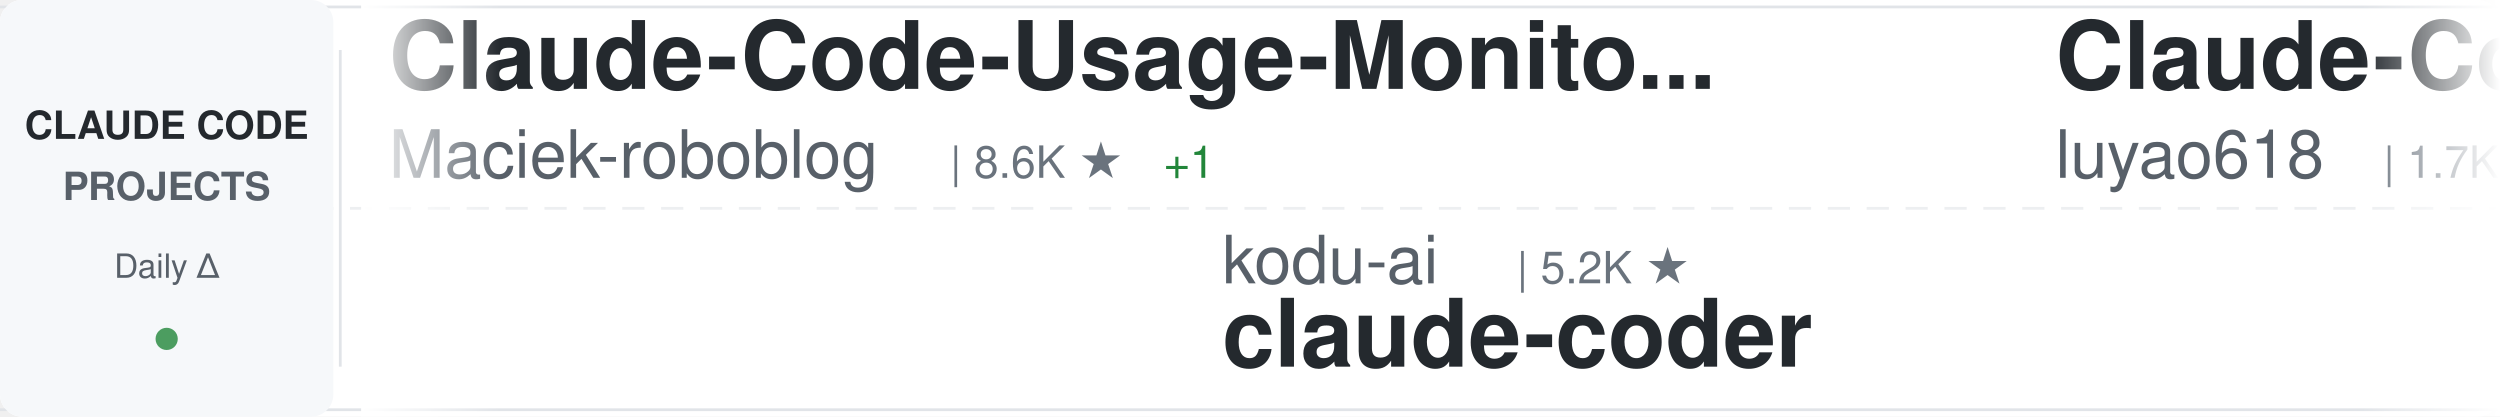
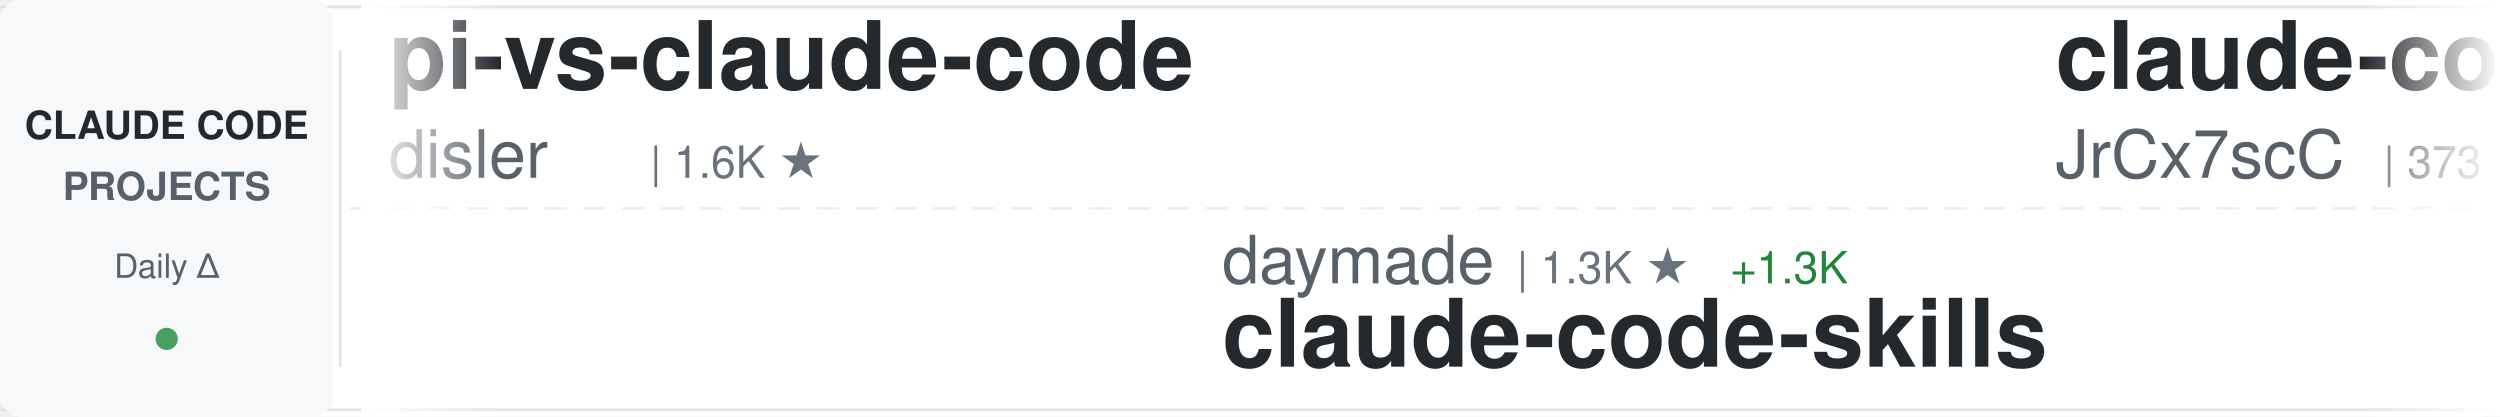
<svg xmlns="http://www.w3.org/2000/svg" width="900" height="150">
  <defs>
    <linearGradient id="awesomeLeftFade" x1="0%" y1="0%" x2="100%" y2="0%">
      <stop offset="0%" style="stop-color:#ffffff;stop-opacity:1" />
      <stop offset="100%" style="stop-color:#ffffff;stop-opacity:0" />
    </linearGradient>
    <linearGradient id="awesomeRightFade" x1="0%" y1="0%" x2="100%" y2="0%">
      <stop offset="0%" style="stop-color:#ffffff;stop-opacity:0" />
      <stop offset="100%" style="stop-color:#ffffff;stop-opacity:1" />
    </linearGradient>
  </defs>
  <rect width="900" height="150" fill="#ffffff" rx="8" />
  <rect x="0" y="2" width="900" height="1" fill="#e1e4e8" />
  <rect x="0" y="147" width="900" height="1" fill="#e1e4e8" />
  <line x1="0" y1="75" x2="900" y2="75" stroke="#e1e4e8" stroke-width="1" stroke-dasharray="8 6" opacity="0.6" />
  <rect x="0" y="0" width="120" height="150" fill="#f6f8fa" rx="8" />
  <text x="60" y="50" font-family="-apple-system, BlinkMacSystemFont, 'Segoe UI', Helvetica, Arial, sans-serif" font-size="14" font-weight="600" fill="#24292e" text-anchor="middle">CLAUDE CODE</text>
  <text x="60" y="72" font-family="-apple-system, BlinkMacSystemFont, 'Segoe UI', Helvetica, Arial, sans-serif" font-size="14" font-weight="600" fill="#586069" text-anchor="middle">PROJECTS</text>
  <text x="60" y="100" font-family="-apple-system, BlinkMacSystemFont, 'Segoe UI', Helvetica, Arial, sans-serif" font-size="12" font-weight="500" fill="#586069" text-anchor="middle">Daily Δ</text>
  <circle cx="60" cy="122" r="4" fill="#22863a" opacity="0.8" />
  <rect x="122" y="18" width="1" height="114" fill="#e1e4e8" />
  <clipPath id="awesomeTickerClip">
    <rect x="130" y="0" width="770" height="150" />
  </clipPath>
  <g clip-path="url(#awesomeTickerClip)">
    <g id="awesomeTickerItems">
      <animateTransform attributeName="transform" attributeType="XML" type="translate" from="0 0" to="-3000 0" dur="54s" repeatCount="indefinite" />
      <g transform="translate(0, 0)">
-         <text x="140" y="32" font-family="-apple-system, BlinkMacSystemFont, 'Segoe UI', Helvetica, Arial, sans-serif" font-size="34" font-weight="600" fill="#24292e">Claude-Code-Usage-Monito...</text>
-         <text x="140" y="64" font-family="-apple-system, BlinkMacSystemFont, 'Segoe UI', Helvetica, Arial, sans-serif" font-size="24" font-weight="400" fill="#586069">Maciek-roboblog</text>
-         <text x="342" y="64" font-family="-apple-system, BlinkMacSystemFont, 'Segoe UI', Helvetica, Arial, sans-serif" font-size="16" font-weight="500" fill="#6a737d">| 8.6K ★</text>
-         <text x="419" y="64" font-family="-apple-system, BlinkMacSystemFont, 'Segoe UI', Helvetica, Arial, sans-serif" font-size="16" font-weight="500" fill="#22863a"> +1</text>
+         <text x="140" y="32" font-family="-apple-system, BlinkMacSystemFont, 'Segoe UI', Helvetica, Arial, sans-serif" font-size="34" font-weight="600" fill="#24292e">pi-vs-claude-code</text>
+         <text x="140" y="64" font-family="-apple-system, BlinkMacSystemFont, 'Segoe UI', Helvetica, Arial, sans-serif" font-size="24" font-weight="400" fill="#586069">disler</text>
+         <text x="234" y="64" font-family="-apple-system, BlinkMacSystemFont, 'Segoe UI', Helvetica, Arial, sans-serif" font-size="16" font-weight="500" fill="#6a737d">| 1.6K ★</text>
      </g>
      <g transform="translate(300, 0)">
-         <text x="140" y="102" font-family="-apple-system, BlinkMacSystemFont, 'Segoe UI', Helvetica, Arial, sans-serif" font-size="24" font-weight="400" fill="#586069">kodu-ai</text>
-         <text x="246" y="102" font-family="-apple-system, BlinkMacSystemFont, 'Segoe UI', Helvetica, Arial, sans-serif" font-size="16" font-weight="500" fill="#6a737d">| 5.2K ★</text>
-         <text x="140" y="132" font-family="-apple-system, BlinkMacSystemFont, 'Segoe UI', Helvetica, Arial, sans-serif" font-size="34" font-weight="600" fill="#24292e">claude-coder</text>
+         <text x="140" y="102" font-family="-apple-system, BlinkMacSystemFont, 'Segoe UI', Helvetica, Arial, sans-serif" font-size="24" font-weight="400" fill="#586069">daymade</text>
+         <text x="246" y="102" font-family="-apple-system, BlinkMacSystemFont, 'Segoe UI', Helvetica, Arial, sans-serif" font-size="16" font-weight="500" fill="#6a737d">| 1.3K ★</text>
+         <text x="323" y="102" font-family="-apple-system, BlinkMacSystemFont, 'Segoe UI', Helvetica, Arial, sans-serif" font-size="16" font-weight="500" fill="#22863a"> +1.3K</text>
+         <text x="140" y="132" font-family="-apple-system, BlinkMacSystemFont, 'Segoe UI', Helvetica, Arial, sans-serif" font-size="34" font-weight="600" fill="#24292e">claude-code-skills</text>
      </g>
      <g transform="translate(600, 0)">
-         <text x="140" y="32" font-family="-apple-system, BlinkMacSystemFont, 'Segoe UI', Helvetica, Arial, sans-serif" font-size="34" font-weight="600" fill="#24292e">Claude-Code-Source-Study</text>
-         <text x="140" y="64" font-family="-apple-system, BlinkMacSystemFont, 'Segoe UI', Helvetica, Arial, sans-serif" font-size="24" font-weight="400" fill="#586069">luyao618</text>
-         <text x="258" y="64" font-family="-apple-system, BlinkMacSystemFont, 'Segoe UI', Helvetica, Arial, sans-serif" font-size="16" font-weight="500" fill="#6a737d">| 1.7K ★</text>
+         <text x="140" y="32" font-family="-apple-system, BlinkMacSystemFont, 'Segoe UI', Helvetica, Arial, sans-serif" font-size="34" font-weight="600" fill="#24292e">claude-code-source</text>
+         <text x="140" y="64" font-family="-apple-system, BlinkMacSystemFont, 'Segoe UI', Helvetica, Arial, sans-serif" font-size="24" font-weight="400" fill="#586069">JrCx7scC</text>
+         <text x="258" y="64" font-family="-apple-system, BlinkMacSystemFont, 'Segoe UI', Helvetica, Arial, sans-serif" font-size="16" font-weight="500" fill="#6a737d">| 373 ★</text>
      </g>
      <g transform="translate(900, 0)">
-         <text x="140" y="102" font-family="-apple-system, BlinkMacSystemFont, 'Segoe UI', Helvetica, Arial, sans-serif" font-size="24" font-weight="400" fill="#586069">LING71671</text>
-         <text x="270" y="102" font-family="-apple-system, BlinkMacSystemFont, 'Segoe UI', Helvetica, Arial, sans-serif" font-size="16" font-weight="500" fill="#6a737d">| 938 ★</text>
-         <text x="140" y="132" font-family="-apple-system, BlinkMacSystemFont, 'Segoe UI', Helvetica, Arial, sans-serif" font-size="34" font-weight="600" fill="#24292e">Open-ClaudeCode</text>
+         <text x="140" y="102" font-family="-apple-system, BlinkMacSystemFont, 'Segoe UI', Helvetica, Arial, sans-serif" font-size="24" font-weight="400" fill="#586069">huangserva</text>
+         <text x="282" y="102" font-family="-apple-system, BlinkMacSystemFont, 'Segoe UI', Helvetica, Arial, sans-serif" font-size="16" font-weight="500" fill="#6a737d">| 623 ★</text>
+         <text x="140" y="132" font-family="-apple-system, BlinkMacSystemFont, 'Segoe UI', Helvetica, Arial, sans-serif" font-size="34" font-weight="600" fill="#24292e">claude-code-cli</text>
      </g>
      <g transform="translate(1200, 0)">
-         <text x="140" y="32" font-family="-apple-system, BlinkMacSystemFont, 'Segoe UI', Helvetica, Arial, sans-serif" font-size="34" font-weight="600" fill="#24292e">ECC</text>
-         <text x="140" y="64" font-family="-apple-system, BlinkMacSystemFont, 'Segoe UI', Helvetica, Arial, sans-serif" font-size="24" font-weight="400" fill="#586069">affaan-m</text>
-         <text x="258" y="64" font-family="-apple-system, BlinkMacSystemFont, 'Segoe UI', Helvetica, Arial, sans-serif" font-size="16" font-weight="500" fill="#6a737d">| 239.6K ★</text>
-         <text x="353" y="64" font-family="-apple-system, BlinkMacSystemFont, 'Segoe UI', Helvetica, Arial, sans-serif" font-size="16" font-weight="500" fill="#22863a"> +37</text>
+         <text x="140" y="32" font-family="-apple-system, BlinkMacSystemFont, 'Segoe UI', Helvetica, Arial, sans-serif" font-size="34" font-weight="600" fill="#24292e">claude-code-telegram</text>
+         <text x="140" y="64" font-family="-apple-system, BlinkMacSystemFont, 'Segoe UI', Helvetica, Arial, sans-serif" font-size="24" font-weight="400" fill="#586069">RichardAtCT</text>
+         <text x="294" y="64" font-family="-apple-system, BlinkMacSystemFont, 'Segoe UI', Helvetica, Arial, sans-serif" font-size="16" font-weight="500" fill="#6a737d">| 2.8K ★</text>
+         <text x="371" y="64" font-family="-apple-system, BlinkMacSystemFont, 'Segoe UI', Helvetica, Arial, sans-serif" font-size="16" font-weight="500" fill="#22863a"> +1</text>
      </g>
      <g transform="translate(1500, 0)">
        <text x="140" y="102" font-family="-apple-system, BlinkMacSystemFont, 'Segoe UI', Helvetica, Arial, sans-serif" font-size="24" font-weight="400" fill="#586069">anthropics</text>
-         <text x="282" y="102" font-family="-apple-system, BlinkMacSystemFont, 'Segoe UI', Helvetica, Arial, sans-serif" font-size="16" font-weight="500" fill="#6a737d">| 8.6K ★</text>
+         <text x="282" y="102" font-family="-apple-system, BlinkMacSystemFont, 'Segoe UI', Helvetica, Arial, sans-serif" font-size="16" font-weight="500" fill="#6a737d">| 5.9K ★</text>
        <text x="359" y="102" font-family="-apple-system, BlinkMacSystemFont, 'Segoe UI', Helvetica, Arial, sans-serif" font-size="16" font-weight="500" fill="#22863a"> +1</text>
-         <text x="140" y="132" font-family="-apple-system, BlinkMacSystemFont, 'Segoe UI', Helvetica, Arial, sans-serif" font-size="34" font-weight="600" fill="#24292e">claude-code-action</text>
+         <text x="140" y="132" font-family="-apple-system, BlinkMacSystemFont, 'Segoe UI', Helvetica, Arial, sans-serif" font-size="34" font-weight="600" fill="#24292e">claude-code-security-rev...</text>
      </g>
      <g transform="translate(1800, 0)">
-         <text x="140" y="32" font-family="-apple-system, BlinkMacSystemFont, 'Segoe UI', Helvetica, Arial, sans-serif" font-size="34" font-weight="600" fill="#24292e">claude-code-source</text>
-         <text x="140" y="64" font-family="-apple-system, BlinkMacSystemFont, 'Segoe UI', Helvetica, Arial, sans-serif" font-size="24" font-weight="400" fill="#586069">AprilNEA</text>
-         <text x="258" y="64" font-family="-apple-system, BlinkMacSystemFont, 'Segoe UI', Helvetica, Arial, sans-serif" font-size="16" font-weight="500" fill="#6a737d">| 392 ★</text>
+         <text x="140" y="32" font-family="-apple-system, BlinkMacSystemFont, 'Segoe UI', Helvetica, Arial, sans-serif" font-size="34" font-weight="600" fill="#24292e">edmunds-claude-code</text>
+         <text x="140" y="64" font-family="-apple-system, BlinkMacSystemFont, 'Segoe UI', Helvetica, Arial, sans-serif" font-size="24" font-weight="400" fill="#586069">edmund-io</text>
+         <text x="270" y="64" font-family="-apple-system, BlinkMacSystemFont, 'Segoe UI', Helvetica, Arial, sans-serif" font-size="16" font-weight="500" fill="#6a737d">| 1.5K ★</text>
      </g>
      <g transform="translate(2100, 0)">
-         <text x="140" y="102" font-family="-apple-system, BlinkMacSystemFont, 'Segoe UI', Helvetica, Arial, sans-serif" font-size="24" font-weight="400" fill="#586069">rohitg00</text>
-         <text x="258" y="102" font-family="-apple-system, BlinkMacSystemFont, 'Segoe UI', Helvetica, Arial, sans-serif" font-size="16" font-weight="500" fill="#6a737d">| 2.5K ★</text>
-         <text x="335" y="102" font-family="-apple-system, BlinkMacSystemFont, 'Segoe UI', Helvetica, Arial, sans-serif" font-size="16" font-weight="500" fill="#22863a"> +1</text>
-         <text x="140" y="132" font-family="-apple-system, BlinkMacSystemFont, 'Segoe UI', Helvetica, Arial, sans-serif" font-size="34" font-weight="600" fill="#24292e">awesome-claude-code-tool...</text>
+         <text x="140" y="102" font-family="-apple-system, BlinkMacSystemFont, 'Segoe UI', Helvetica, Arial, sans-serif" font-size="24" font-weight="400" fill="#586069">Pimzino</text>
+         <text x="246" y="102" font-family="-apple-system, BlinkMacSystemFont, 'Segoe UI', Helvetica, Arial, sans-serif" font-size="16" font-weight="500" fill="#6a737d">| 3.8K ★</text>
+         <text x="140" y="132" font-family="-apple-system, BlinkMacSystemFont, 'Segoe UI', Helvetica, Arial, sans-serif" font-size="34" font-weight="600" fill="#24292e">claude-code-spec-workflo...</text>
      </g>
      <g transform="translate(2400, 0)">
-         <text x="140" y="32" font-family="-apple-system, BlinkMacSystemFont, 'Segoe UI', Helvetica, Arial, sans-serif" font-size="34" font-weight="600" fill="#24292e">claude-code-guide</text>
-         <text x="140" y="64" font-family="-apple-system, BlinkMacSystemFont, 'Segoe UI', Helvetica, Arial, sans-serif" font-size="24" font-weight="400" fill="#586069">zebbern</text>
-         <text x="246" y="64" font-family="-apple-system, BlinkMacSystemFont, 'Segoe UI', Helvetica, Arial, sans-serif" font-size="16" font-weight="500" fill="#6a737d">| 4.6K ★</text>
-         <text x="323" y="64" font-family="-apple-system, BlinkMacSystemFont, 'Segoe UI', Helvetica, Arial, sans-serif" font-size="16" font-weight="500" fill="#22863a"> +1</text>
+         <text x="140" y="32" font-family="-apple-system, BlinkMacSystemFont, 'Segoe UI', Helvetica, Arial, sans-serif" font-size="34" font-weight="600" fill="#24292e">claude-code-rev</text>
+         <text x="140" y="64" font-family="-apple-system, BlinkMacSystemFont, 'Segoe UI', Helvetica, Arial, sans-serif" font-size="24" font-weight="400" fill="#586069">oboard</text>
+         <text x="234" y="64" font-family="-apple-system, BlinkMacSystemFont, 'Segoe UI', Helvetica, Arial, sans-serif" font-size="16" font-weight="500" fill="#6a737d">| 3.3K ★</text>
      </g>
      <g transform="translate(2700, 0)">
-         <text x="140" y="102" font-family="-apple-system, BlinkMacSystemFont, 'Segoe UI', Helvetica, Arial, sans-serif" font-size="24" font-weight="400" fill="#586069">multica-ai</text>
-         <text x="282" y="102" font-family="-apple-system, BlinkMacSystemFont, 'Segoe UI', Helvetica, Arial, sans-serif" font-size="16" font-weight="500" fill="#6a737d">| 201.8K ★</text>
-         <text x="377" y="102" font-family="-apple-system, BlinkMacSystemFont, 'Segoe UI', Helvetica, Arial, sans-serif" font-size="16" font-weight="500" fill="#22863a"> +51</text>
-         <text x="140" y="132" font-family="-apple-system, BlinkMacSystemFont, 'Segoe UI', Helvetica, Arial, sans-serif" font-size="34" font-weight="600" fill="#24292e">andrej-karpathy-skills</text>
+         <text x="140" y="102" font-family="-apple-system, BlinkMacSystemFont, 'Segoe UI', Helvetica, Arial, sans-serif" font-size="24" font-weight="400" fill="#586069">jeremylongshore</text>
+         <text x="342" y="102" font-family="-apple-system, BlinkMacSystemFont, 'Segoe UI', Helvetica, Arial, sans-serif" font-size="16" font-weight="500" fill="#6a737d">| 2.6K ★</text>
+         <text x="419" y="102" font-family="-apple-system, BlinkMacSystemFont, 'Segoe UI', Helvetica, Arial, sans-serif" font-size="16" font-weight="500" fill="#22863a"> +3</text>
+         <text x="140" y="132" font-family="-apple-system, BlinkMacSystemFont, 'Segoe UI', Helvetica, Arial, sans-serif" font-size="34" font-weight="600" fill="#24292e">claude-code-plugins-plus...</text>
      </g>
      <g transform="translate(3000, 0)">
-         <text x="140" y="32" font-family="-apple-system, BlinkMacSystemFont, 'Segoe UI', Helvetica, Arial, sans-serif" font-size="34" font-weight="600" fill="#24292e">Claude-Code-Usage-Monito...</text>
-         <text x="140" y="64" font-family="-apple-system, BlinkMacSystemFont, 'Segoe UI', Helvetica, Arial, sans-serif" font-size="24" font-weight="400" fill="#586069">Maciek-roboblog</text>
-         <text x="342" y="64" font-family="-apple-system, BlinkMacSystemFont, 'Segoe UI', Helvetica, Arial, sans-serif" font-size="16" font-weight="500" fill="#6a737d">| 8.6K ★</text>
-         <text x="419" y="64" font-family="-apple-system, BlinkMacSystemFont, 'Segoe UI', Helvetica, Arial, sans-serif" font-size="16" font-weight="500" fill="#22863a"> +1</text>
+         <text x="140" y="32" font-family="-apple-system, BlinkMacSystemFont, 'Segoe UI', Helvetica, Arial, sans-serif" font-size="34" font-weight="600" fill="#24292e">pi-vs-claude-code</text>
+         <text x="140" y="64" font-family="-apple-system, BlinkMacSystemFont, 'Segoe UI', Helvetica, Arial, sans-serif" font-size="24" font-weight="400" fill="#586069">disler</text>
+         <text x="234" y="64" font-family="-apple-system, BlinkMacSystemFont, 'Segoe UI', Helvetica, Arial, sans-serif" font-size="16" font-weight="500" fill="#6a737d">| 1.6K ★</text>
      </g>
      <g transform="translate(3300, 0)">
-         <text x="140" y="102" font-family="-apple-system, BlinkMacSystemFont, 'Segoe UI', Helvetica, Arial, sans-serif" font-size="24" font-weight="400" fill="#586069">kodu-ai</text>
-         <text x="246" y="102" font-family="-apple-system, BlinkMacSystemFont, 'Segoe UI', Helvetica, Arial, sans-serif" font-size="16" font-weight="500" fill="#6a737d">| 5.2K ★</text>
-         <text x="140" y="132" font-family="-apple-system, BlinkMacSystemFont, 'Segoe UI', Helvetica, Arial, sans-serif" font-size="34" font-weight="600" fill="#24292e">claude-coder</text>
+         <text x="140" y="102" font-family="-apple-system, BlinkMacSystemFont, 'Segoe UI', Helvetica, Arial, sans-serif" font-size="24" font-weight="400" fill="#586069">daymade</text>
+         <text x="246" y="102" font-family="-apple-system, BlinkMacSystemFont, 'Segoe UI', Helvetica, Arial, sans-serif" font-size="16" font-weight="500" fill="#6a737d">| 1.3K ★</text>
+         <text x="323" y="102" font-family="-apple-system, BlinkMacSystemFont, 'Segoe UI', Helvetica, Arial, sans-serif" font-size="16" font-weight="500" fill="#22863a"> +1.3K</text>
+         <text x="140" y="132" font-family="-apple-system, BlinkMacSystemFont, 'Segoe UI', Helvetica, Arial, sans-serif" font-size="34" font-weight="600" fill="#24292e">claude-code-skills</text>
      </g>
      <g transform="translate(3600, 0)">
-         <text x="140" y="32" font-family="-apple-system, BlinkMacSystemFont, 'Segoe UI', Helvetica, Arial, sans-serif" font-size="34" font-weight="600" fill="#24292e">Claude-Code-Source-Study</text>
-         <text x="140" y="64" font-family="-apple-system, BlinkMacSystemFont, 'Segoe UI', Helvetica, Arial, sans-serif" font-size="24" font-weight="400" fill="#586069">luyao618</text>
-         <text x="258" y="64" font-family="-apple-system, BlinkMacSystemFont, 'Segoe UI', Helvetica, Arial, sans-serif" font-size="16" font-weight="500" fill="#6a737d">| 1.7K ★</text>
+         <text x="140" y="32" font-family="-apple-system, BlinkMacSystemFont, 'Segoe UI', Helvetica, Arial, sans-serif" font-size="34" font-weight="600" fill="#24292e">claude-code-source</text>
+         <text x="140" y="64" font-family="-apple-system, BlinkMacSystemFont, 'Segoe UI', Helvetica, Arial, sans-serif" font-size="24" font-weight="400" fill="#586069">JrCx7scC</text>
+         <text x="258" y="64" font-family="-apple-system, BlinkMacSystemFont, 'Segoe UI', Helvetica, Arial, sans-serif" font-size="16" font-weight="500" fill="#6a737d">| 373 ★</text>
      </g>
      <g transform="translate(3900, 0)">
-         <text x="140" y="102" font-family="-apple-system, BlinkMacSystemFont, 'Segoe UI', Helvetica, Arial, sans-serif" font-size="24" font-weight="400" fill="#586069">LING71671</text>
-         <text x="270" y="102" font-family="-apple-system, BlinkMacSystemFont, 'Segoe UI', Helvetica, Arial, sans-serif" font-size="16" font-weight="500" fill="#6a737d">| 938 ★</text>
-         <text x="140" y="132" font-family="-apple-system, BlinkMacSystemFont, 'Segoe UI', Helvetica, Arial, sans-serif" font-size="34" font-weight="600" fill="#24292e">Open-ClaudeCode</text>
+         <text x="140" y="102" font-family="-apple-system, BlinkMacSystemFont, 'Segoe UI', Helvetica, Arial, sans-serif" font-size="24" font-weight="400" fill="#586069">huangserva</text>
+         <text x="282" y="102" font-family="-apple-system, BlinkMacSystemFont, 'Segoe UI', Helvetica, Arial, sans-serif" font-size="16" font-weight="500" fill="#6a737d">| 623 ★</text>
+         <text x="140" y="132" font-family="-apple-system, BlinkMacSystemFont, 'Segoe UI', Helvetica, Arial, sans-serif" font-size="34" font-weight="600" fill="#24292e">claude-code-cli</text>
      </g>
    </g>
  </g>
  <rect x="130" y="0" width="50" height="150" fill="url(#awesomeLeftFade)" />
  <rect x="850" y="0" width="50" height="150" fill="url(#awesomeRightFade)" />
</svg>
